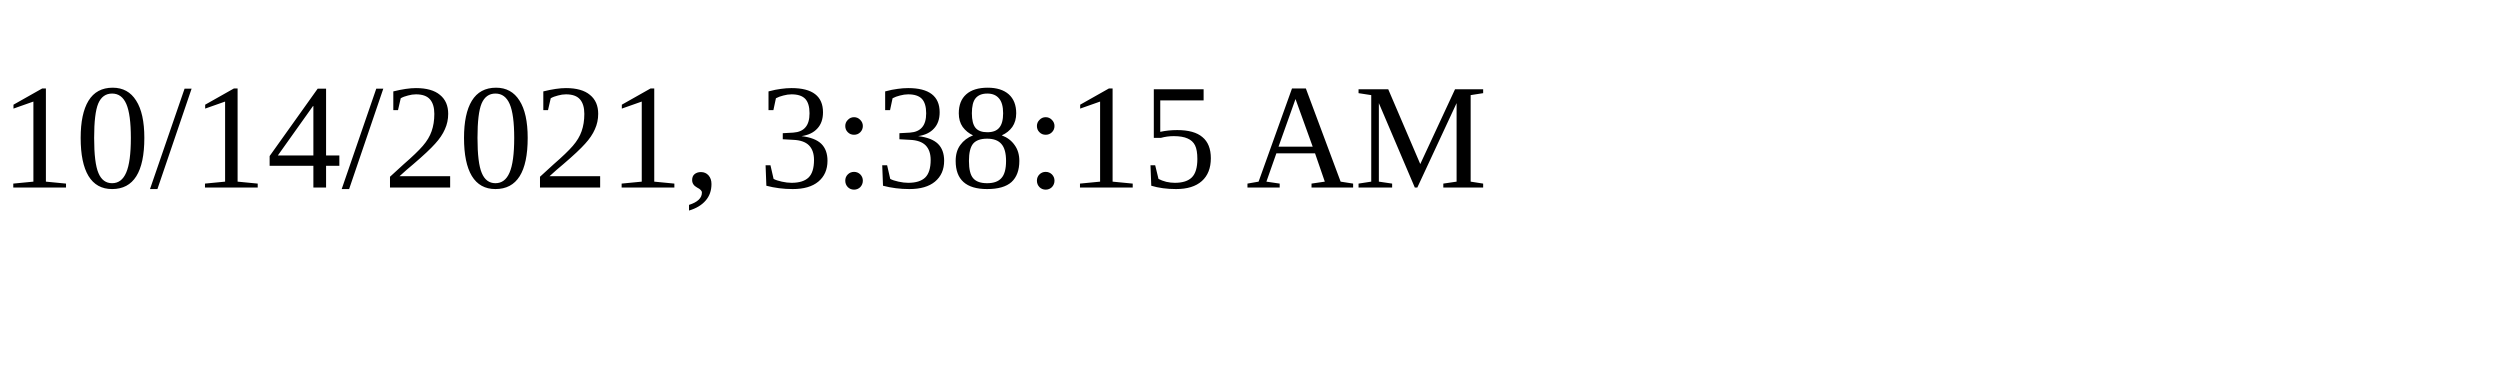
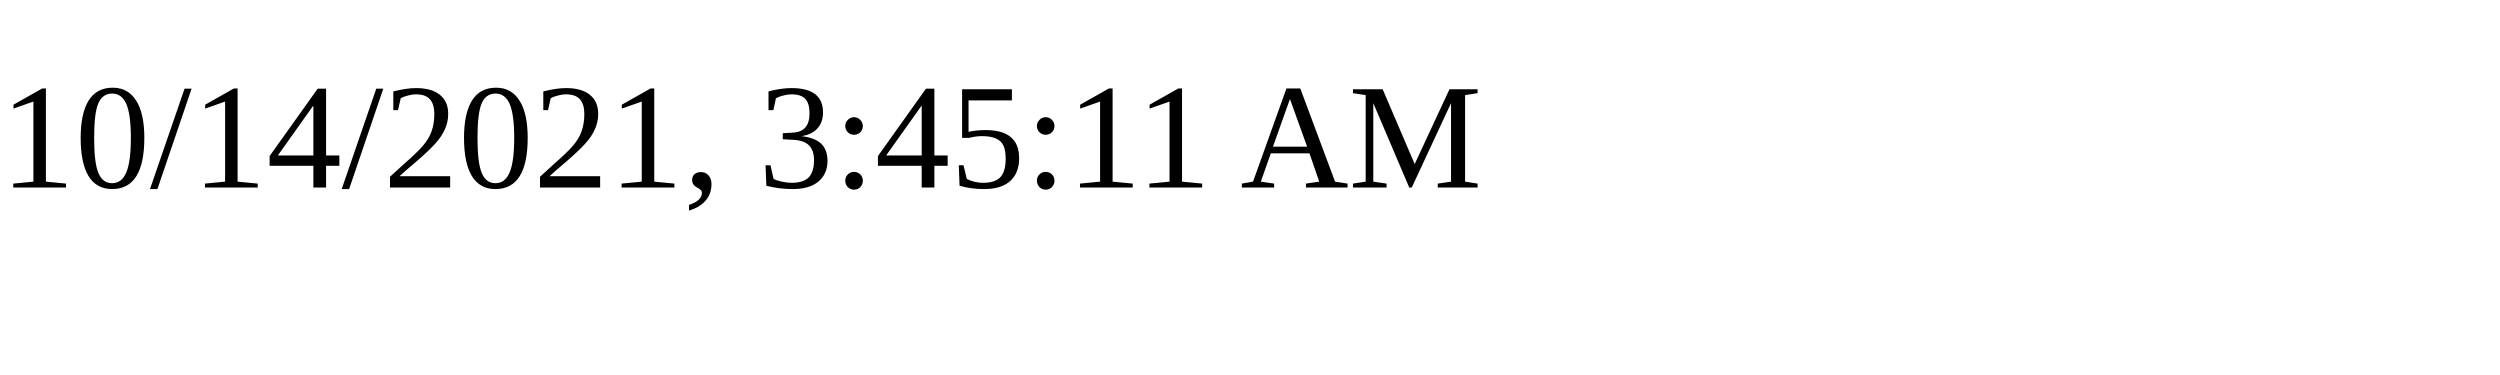
<svg xmlns="http://www.w3.org/2000/svg" height="30" width="200">
-   <text x="0" y="15">10/14/2021, 3:38:15 AM</text>
+   <text x="0" y="15">10/14/2021, 3:45:11 AM</text>
</svg>
